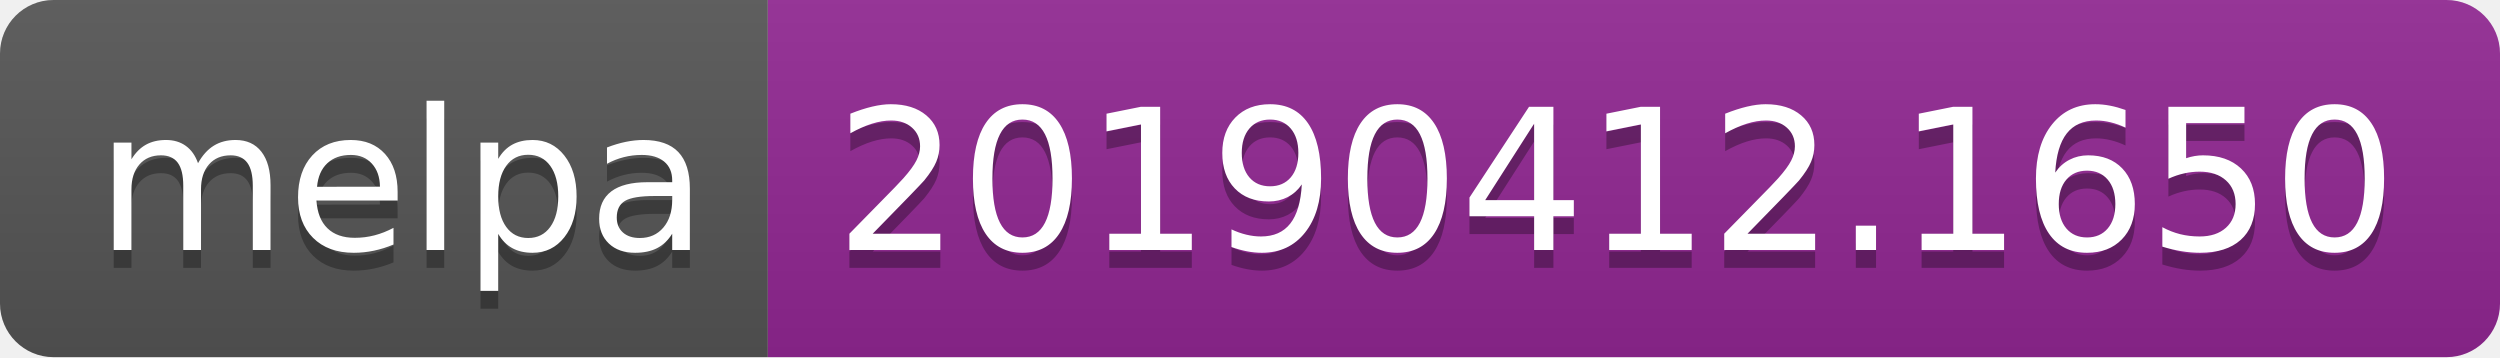
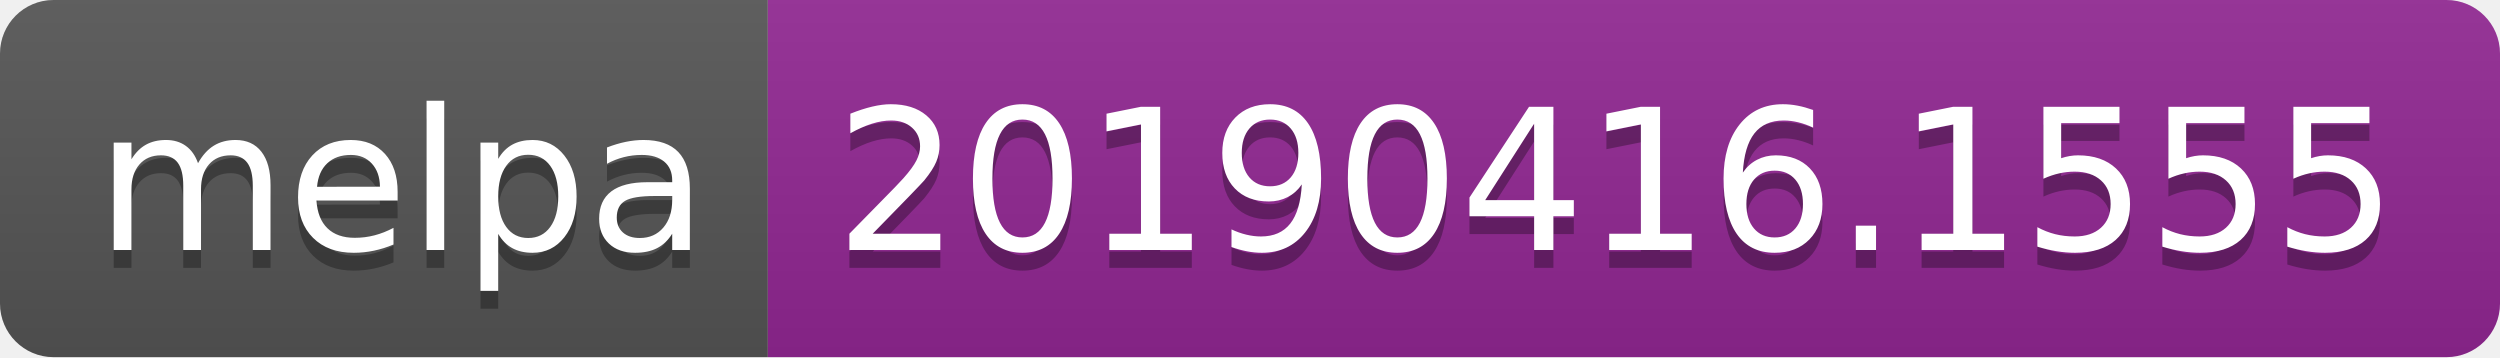
<svg xmlns="http://www.w3.org/2000/svg" width="140" height="20">
  <linearGradient id="b" x2="0" y2="100%">
    <stop offset="0" stop-color="#bbb" stop-opacity=".1" />
    <stop offset="1" stop-opacity=".1" />
  </linearGradient>
  <clipPath id="a">
    <rect width="140" height="20" rx="3" fill="#fff" />
  </clipPath>
  <g clip-path="url(#a)">
    <path fill="#555" d="M0 0h43v20H0z" />
    <path fill="#922793" d="M43 0h97v20H43z" />
    <path fill="url(#b)" d="M0 0h140v20H0z" />
  </g>
  <g fill="#fff" text-anchor="middle" font-family="DejaVu Sans,Verdana,Geneva,sans-serif" font-size="110">
    <text x="225" y="150" fill="#010101" fill-opacity=".3" transform="scale(.1)" textLength="330">melpa</text>
    <text x="225" y="140" transform="scale(.1)" textLength="330">melpa</text>
-     <text x="905" y="150" fill="#010101" fill-opacity=".3" transform="scale(.1)" textLength="870">20190412.1650</text>
-     <text x="905" y="140" transform="scale(.1)" textLength="870">20190412.1650</text>
+     <text x="905" y="150" fill="#010101" fill-opacity=".3" transform="scale(.1)" textLength="870">20190416.1555</text>
+     <text x="905" y="140" transform="scale(.1)" textLength="870">20190416.1555</text>
  </g>
</svg>
